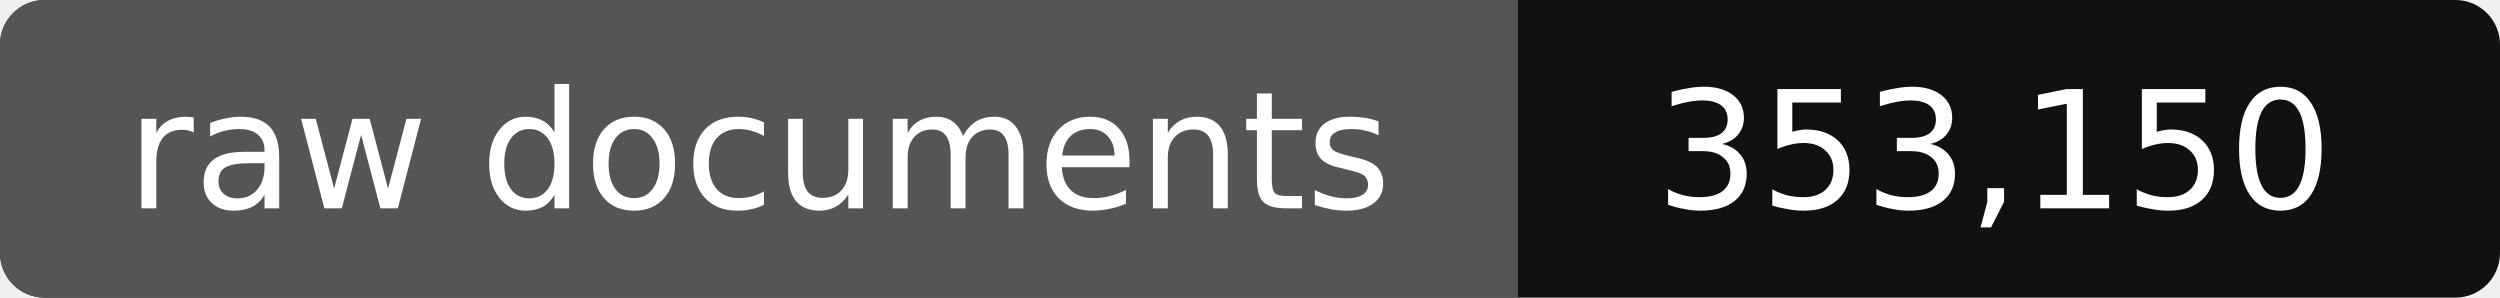
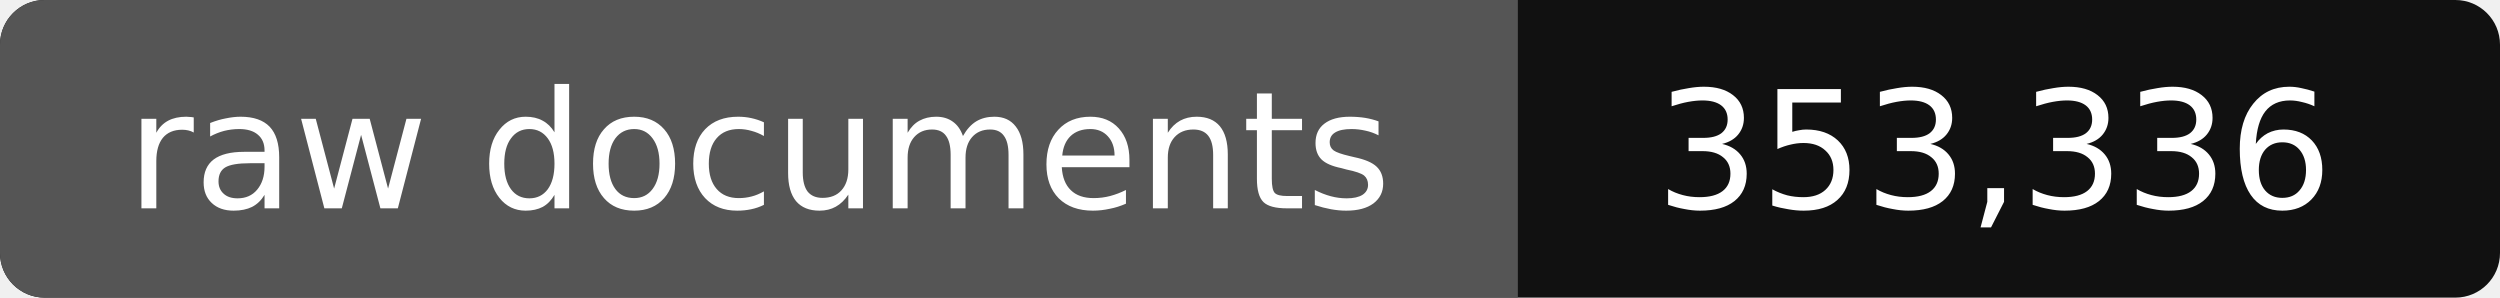
- <svg xmlns="http://www.w3.org/2000/svg" width="168" height="20" role="img" aria-label="raw documents: 353,150">
+ <svg xmlns="http://www.w3.org/2000/svg" width="168" height="20" role="img" aria-label="raw documents: 353,336">
  <rect width="168" height="20" rx="3" fill="#111" />
  <path fill="#555" d="M3 0h99v20H3a3 3 0 0 1-3-3V3a3 3 0 0 1 3-3z" />
  <g fill="#fff" text-anchor="middle" font-family="Verdana,DejaVu Sans,sans-serif" font-size="11">
    <text x="51" y="14">raw documents</text>
-     <text x="134" y="14">353,150</text>
+     <text x="134" y="14">353,336</text>
  </g>
</svg>
